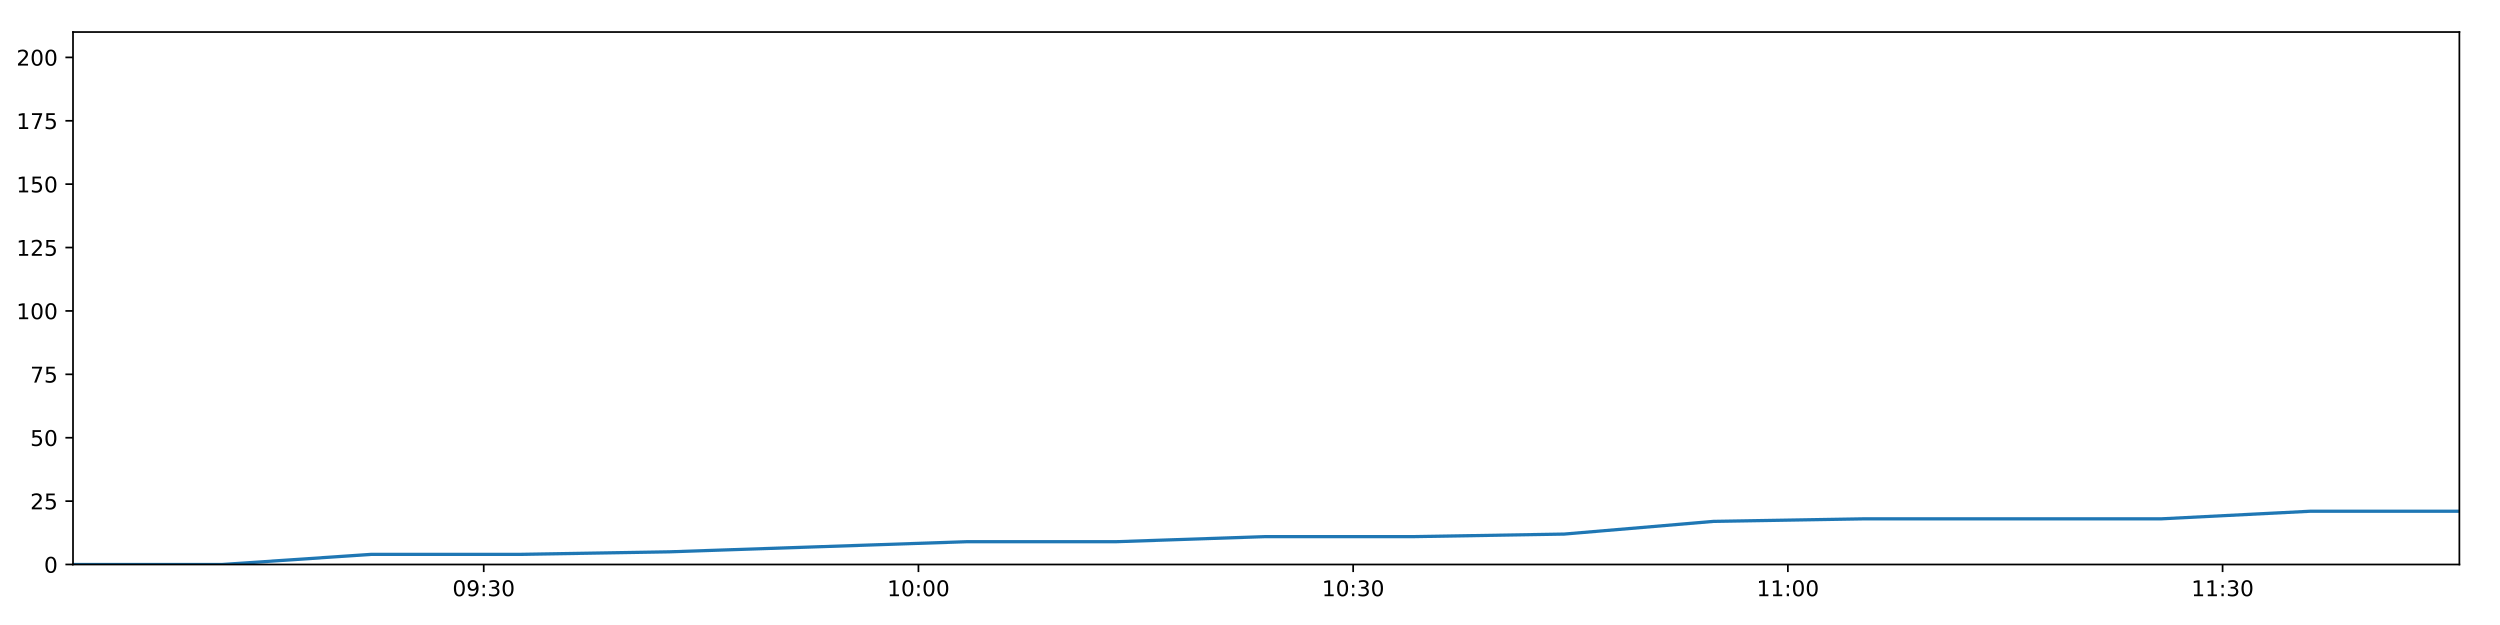
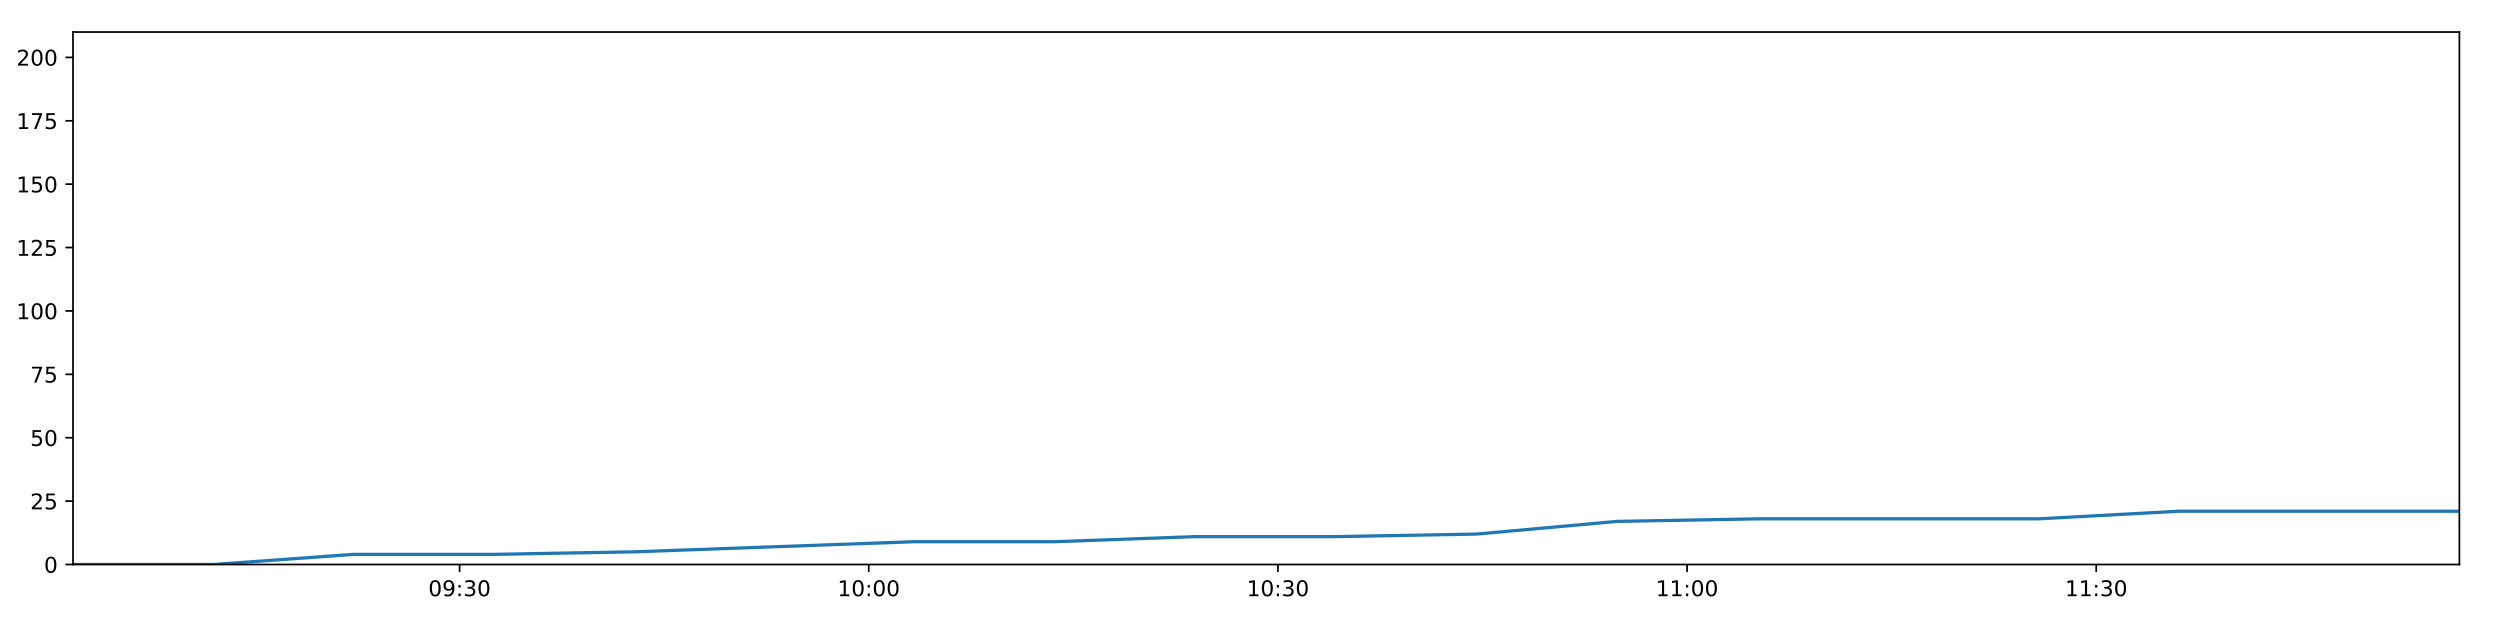
<svg xmlns="http://www.w3.org/2000/svg" xmlns:xlink="http://www.w3.org/1999/xlink" height="288pt" version="1.1" viewBox="0 0 1152 288" width="1152pt">
  <defs>
    <style type="text/css">
*{stroke-linecap:butt;stroke-linejoin:round;}
  </style>
  </defs>
  <g id="figure_1">
    <g id="patch_1">
      <path d="M 0 288  L 1152 288  L 1152 0  L 0 0  z " style="fill:#ffffff;" />
    </g>
    <g id="axes_1">
      <g id="patch_2">
        <path d="M 33.64 260.12  L 1133.28 260.12  L 1133.28 14.76  L 33.64 14.76  z " style="fill:#ffffff;" />
      </g>
      <g id="matplotlib.axis_1">
        <g id="xtick_1">
          <g id="line2d_1">
            <defs>
-               <path d="M 0 0  L 0 3.5  " id="md3dde6c7e9" style="stroke:#000000;stroke-width:0.8;" />
-             </defs>
-             <g>
-               <use style="stroke:#000000;stroke-width:0.8;" x="222.902" xlink:href="#md3dde6c7e9" y="260.12" />
+               <path d="M 0 0  L 0 3.5  " id="m92021cf18c" style="stroke:#000000;stroke-width:0.8;" />
+             </defs>
+             <g>
+               <use style="stroke:#000000;stroke-width:0.8;" x="211.778" xlink:href="#m92021cf18c" y="260.12" />
            </g>
          </g>
          <g id="text_1">
            <defs>
              <path d="M 31.781 66.406  Q 24.172 66.406 20.328 58.906  Q 16.5 51.422 16.5 36.375  Q 16.5 21.391 20.328 13.891  Q 24.172 6.391 31.781 6.391  Q 39.453 6.391 43.281 13.891  Q 47.125 21.391 47.125 36.375  Q 47.125 51.422 43.281 58.906  Q 39.453 66.406 31.781 66.406  z M 31.781 74.219  Q 44.047 74.219 50.516 64.516  Q 56.984 54.828 56.984 36.375  Q 56.984 17.969 50.516 8.266  Q 44.047 -1.422 31.781 -1.422  Q 19.531 -1.422 13.062 8.266  Q 6.594 17.969 6.594 36.375  Q 6.594 54.828 13.062 64.516  Q 19.531 74.219 31.781 74.219  z " id="DejaVuSans-48" />
              <path d="M 10.984 1.516  L 10.984 10.5  Q 14.703 8.734 18.5 7.812  Q 22.312 6.891 25.984 6.891  Q 35.75 6.891 40.891 13.453  Q 46.047 20.016 46.781 33.406  Q 43.953 29.203 39.594 26.953  Q 35.25 24.703 29.984 24.703  Q 19.047 24.703 12.672 31.312  Q 6.297 37.938 6.297 49.422  Q 6.297 60.641 12.938 67.422  Q 19.578 74.219 30.609 74.219  Q 43.266 74.219 49.922 64.516  Q 56.594 54.828 56.594 36.375  Q 56.594 19.141 48.406 8.859  Q 40.234 -1.422 26.422 -1.422  Q 22.703 -1.422 18.891 -0.688  Q 15.094 0.047 10.984 1.516  z M 30.609 32.422  Q 37.25 32.422 41.125 36.953  Q 45.016 41.5 45.016 49.422  Q 45.016 57.281 41.125 61.844  Q 37.25 66.406 30.609 66.406  Q 23.969 66.406 20.094 61.844  Q 16.219 57.281 16.219 49.422  Q 16.219 41.5 20.094 36.953  Q 23.969 32.422 30.609 32.422  z " id="DejaVuSans-57" />
              <path d="M 11.719 12.406  L 22.016 12.406  L 22.016 0  L 11.719 0  z M 11.719 51.703  L 22.016 51.703  L 22.016 39.312  L 11.719 39.312  z " id="DejaVuSans-58" />
              <path d="M 40.578 39.312  Q 47.656 37.797 51.625 33  Q 55.609 28.219 55.609 21.188  Q 55.609 10.406 48.188 4.484  Q 40.766 -1.422 27.094 -1.422  Q 22.516 -1.422 17.656 -0.516  Q 12.797 0.391 7.625 2.203  L 7.625 11.719  Q 11.719 9.328 16.594 8.109  Q 21.484 6.891 26.812 6.891  Q 36.078 6.891 40.938 10.547  Q 45.797 14.203 45.797 21.188  Q 45.797 27.641 41.281 31.266  Q 36.766 34.906 28.719 34.906  L 20.219 34.906  L 20.219 43.016  L 29.109 43.016  Q 36.375 43.016 40.234 45.922  Q 44.094 48.828 44.094 54.297  Q 44.094 59.906 40.109 62.906  Q 36.141 65.922 28.719 65.922  Q 24.656 65.922 20.016 65.031  Q 15.375 64.156 9.812 62.312  L 9.812 71.094  Q 15.438 72.656 20.344 73.438  Q 25.25 74.219 29.594 74.219  Q 40.828 74.219 47.359 69.109  Q 53.906 64.016 53.906 55.328  Q 53.906 49.266 50.438 45.094  Q 46.969 40.922 40.578 39.312  z " id="DejaVuSans-51" />
            </defs>
-             <g transform="translate(208.4925 274.7184)scale(0.1 -0.1)">
+             <g transform="translate(197.3686 274.7184)scale(0.1 -0.1)">
              <use xlink:href="#DejaVuSans-48" />
              <use x="63.623" xlink:href="#DejaVuSans-57" />
              <use x="127.246" xlink:href="#DejaVuSans-58" />
              <use x="160.938" xlink:href="#DejaVuSans-51" />
              <use x="224.561" xlink:href="#DejaVuSans-48" />
            </g>
          </g>
        </g>
        <g id="xtick_2">
          <g id="line2d_2">
            <g>
-               <use style="stroke:#000000;stroke-width:0.8;" x="423.218" xlink:href="#md3dde6c7e9" y="260.12" />
+               <use style="stroke:#000000;stroke-width:0.8;" x="400.321" xlink:href="#m92021cf18c" y="260.12" />
            </g>
          </g>
          <g id="text_2">
            <defs>
              <path d="M 12.406 8.297  L 28.516 8.297  L 28.516 63.922  L 10.984 60.406  L 10.984 69.391  L 28.422 72.906  L 38.281 72.906  L 38.281 8.297  L 54.391 8.297  L 54.391 0  L 12.406 0  z " id="DejaVuSans-49" />
            </defs>
-             <g transform="translate(408.8086 274.7184)scale(0.1 -0.1)">
+             <g transform="translate(385.9111 274.7184)scale(0.1 -0.1)">
              <use xlink:href="#DejaVuSans-49" />
              <use x="63.623" xlink:href="#DejaVuSans-48" />
              <use x="127.246" xlink:href="#DejaVuSans-58" />
              <use x="160.938" xlink:href="#DejaVuSans-48" />
              <use x="224.561" xlink:href="#DejaVuSans-48" />
            </g>
          </g>
        </g>
        <g id="xtick_3">
          <g id="line2d_3">
            <g>
-               <use style="stroke:#000000;stroke-width:0.8;" x="623.534" xlink:href="#md3dde6c7e9" y="260.12" />
+               <use style="stroke:#000000;stroke-width:0.8;" x="588.863" xlink:href="#m92021cf18c" y="260.12" />
            </g>
          </g>
          <g id="text_3">
-             <g transform="translate(609.1247 274.7184)scale(0.1 -0.1)">
+             <g transform="translate(574.4537 274.7184)scale(0.1 -0.1)">
              <use xlink:href="#DejaVuSans-49" />
              <use x="63.623" xlink:href="#DejaVuSans-48" />
              <use x="127.246" xlink:href="#DejaVuSans-58" />
              <use x="160.938" xlink:href="#DejaVuSans-51" />
              <use x="224.561" xlink:href="#DejaVuSans-48" />
            </g>
          </g>
        </g>
        <g id="xtick_4">
          <g id="line2d_4">
            <g>
-               <use style="stroke:#000000;stroke-width:0.8;" x="823.85" xlink:href="#md3dde6c7e9" y="260.12" />
+               <use style="stroke:#000000;stroke-width:0.8;" x="777.406" xlink:href="#m92021cf18c" y="260.12" />
            </g>
          </g>
          <g id="text_4">
-             <g transform="translate(809.4408 274.7184)scale(0.1 -0.1)">
+             <g transform="translate(762.9962 274.7184)scale(0.1 -0.1)">
              <use xlink:href="#DejaVuSans-49" />
              <use x="63.623" xlink:href="#DejaVuSans-49" />
              <use x="127.246" xlink:href="#DejaVuSans-58" />
              <use x="160.938" xlink:href="#DejaVuSans-48" />
              <use x="224.561" xlink:href="#DejaVuSans-48" />
            </g>
          </g>
        </g>
        <g id="xtick_5">
          <g id="line2d_5">
            <g>
-               <use style="stroke:#000000;stroke-width:0.8;" x="1024.166" xlink:href="#md3dde6c7e9" y="260.12" />
+               <use style="stroke:#000000;stroke-width:0.8;" x="965.948" xlink:href="#m92021cf18c" y="260.12" />
            </g>
          </g>
          <g id="text_5">
-             <g transform="translate(1009.757 274.7184)scale(0.1 -0.1)">
+             <g transform="translate(951.5388 274.7184)scale(0.1 -0.1)">
              <use xlink:href="#DejaVuSans-49" />
              <use x="63.623" xlink:href="#DejaVuSans-49" />
              <use x="127.246" xlink:href="#DejaVuSans-58" />
              <use x="160.938" xlink:href="#DejaVuSans-51" />
              <use x="224.561" xlink:href="#DejaVuSans-48" />
            </g>
          </g>
        </g>
      </g>
      <g id="matplotlib.axis_2">
        <g id="ytick_1">
          <g id="line2d_6">
            <defs>
-               <path d="M 0 0  L -3.5 0  " id="mcfbd35d197" style="stroke:#000000;stroke-width:0.8;" />
-             </defs>
-             <g>
-               <use style="stroke:#000000;stroke-width:0.8;" x="33.64" xlink:href="#mcfbd35d197" y="260.12" />
+               <path d="M 0 0  L -3.5 0  " id="mf536638183" style="stroke:#000000;stroke-width:0.8;" />
+             </defs>
+             <g>
+               <use style="stroke:#000000;stroke-width:0.8;" x="33.64" xlink:href="#mf536638183" y="260.12" />
            </g>
          </g>
          <g id="text_6">
            <g transform="translate(20.2775 263.9192)scale(0.1 -0.1)">
              <use xlink:href="#DejaVuSans-48" />
            </g>
          </g>
        </g>
        <g id="ytick_2">
          <g id="line2d_7">
            <g>
-               <use style="stroke:#000000;stroke-width:0.8;" x="33.64" xlink:href="#mcfbd35d197" y="230.91" />
+               <use style="stroke:#000000;stroke-width:0.8;" x="33.64" xlink:href="#mf536638183" y="230.91" />
            </g>
          </g>
          <g id="text_7">
            <defs>
              <path d="M 19.188 8.297  L 53.609 8.297  L 53.609 0  L 7.328 0  L 7.328 8.297  Q 12.938 14.109 22.625 23.891  Q 32.328 33.688 34.812 36.531  Q 39.547 41.844 41.422 45.531  Q 43.312 49.219 43.312 52.781  Q 43.312 58.594 39.234 62.25  Q 35.156 65.922 28.609 65.922  Q 23.969 65.922 18.812 64.312  Q 13.672 62.703 7.812 59.422  L 7.812 69.391  Q 13.766 71.781 18.938 73  Q 24.125 74.219 28.422 74.219  Q 39.75 74.219 46.484 68.547  Q 53.219 62.891 53.219 53.422  Q 53.219 48.922 51.531 44.891  Q 49.859 40.875 45.406 35.406  Q 44.188 33.984 37.641 27.219  Q 31.109 20.453 19.188 8.297  z " id="DejaVuSans-50" />
              <path d="M 10.797 72.906  L 49.516 72.906  L 49.516 64.594  L 19.828 64.594  L 19.828 46.734  Q 21.969 47.469 24.109 47.828  Q 26.266 48.188 28.422 48.188  Q 40.625 48.188 47.75 41.5  Q 54.891 34.812 54.891 23.391  Q 54.891 11.625 47.562 5.094  Q 40.234 -1.422 26.906 -1.422  Q 22.312 -1.422 17.547 -0.641  Q 12.797 0.141 7.719 1.703  L 7.719 11.625  Q 12.109 9.234 16.797 8.062  Q 21.484 6.891 26.703 6.891  Q 35.156 6.891 40.078 11.328  Q 45.016 15.766 45.016 23.391  Q 45.016 31 40.078 35.438  Q 35.156 39.891 26.703 39.891  Q 22.75 39.891 18.812 39.016  Q 14.891 38.141 10.797 36.281  z " id="DejaVuSans-53" />
            </defs>
            <g transform="translate(13.915 234.7097)scale(0.1 -0.1)">
              <use xlink:href="#DejaVuSans-50" />
              <use x="63.623" xlink:href="#DejaVuSans-53" />
            </g>
          </g>
        </g>
        <g id="ytick_3">
          <g id="line2d_8">
            <g>
-               <use style="stroke:#000000;stroke-width:0.8;" x="33.64" xlink:href="#mcfbd35d197" y="201.701" />
+               <use style="stroke:#000000;stroke-width:0.8;" x="33.64" xlink:href="#mf536638183" y="201.701" />
            </g>
          </g>
          <g id="text_8">
            <g transform="translate(13.915 205.5002)scale(0.1 -0.1)">
              <use xlink:href="#DejaVuSans-53" />
              <use x="63.623" xlink:href="#DejaVuSans-48" />
            </g>
          </g>
        </g>
        <g id="ytick_4">
          <g id="line2d_9">
            <g>
-               <use style="stroke:#000000;stroke-width:0.8;" x="33.64" xlink:href="#mcfbd35d197" y="172.491" />
+               <use style="stroke:#000000;stroke-width:0.8;" x="33.64" xlink:href="#mf536638183" y="172.491" />
            </g>
          </g>
          <g id="text_9">
            <defs>
              <path d="M 8.203 72.906  L 55.078 72.906  L 55.078 68.703  L 28.609 0  L 18.312 0  L 43.219 64.594  L 8.203 64.594  z " id="DejaVuSans-55" />
            </defs>
            <g transform="translate(13.915 176.2906)scale(0.1 -0.1)">
              <use xlink:href="#DejaVuSans-55" />
              <use x="63.623" xlink:href="#DejaVuSans-53" />
            </g>
          </g>
        </g>
        <g id="ytick_5">
          <g id="line2d_10">
            <g>
-               <use style="stroke:#000000;stroke-width:0.8;" x="33.64" xlink:href="#mcfbd35d197" y="143.282" />
+               <use style="stroke:#000000;stroke-width:0.8;" x="33.64" xlink:href="#mf536638183" y="143.282" />
            </g>
          </g>
          <g id="text_10">
            <g transform="translate(7.5525 147.0811)scale(0.1 -0.1)">
              <use xlink:href="#DejaVuSans-49" />
              <use x="63.623" xlink:href="#DejaVuSans-48" />
              <use x="127.246" xlink:href="#DejaVuSans-48" />
            </g>
          </g>
        </g>
        <g id="ytick_6">
          <g id="line2d_11">
            <g>
-               <use style="stroke:#000000;stroke-width:0.8;" x="33.64" xlink:href="#mcfbd35d197" y="114.072" />
+               <use style="stroke:#000000;stroke-width:0.8;" x="33.64" xlink:href="#mf536638183" y="114.072" />
            </g>
          </g>
          <g id="text_11">
            <g transform="translate(7.5525 117.8716)scale(0.1 -0.1)">
              <use xlink:href="#DejaVuSans-49" />
              <use x="63.623" xlink:href="#DejaVuSans-50" />
              <use x="127.246" xlink:href="#DejaVuSans-53" />
            </g>
          </g>
        </g>
        <g id="ytick_7">
          <g id="line2d_12">
            <g>
-               <use style="stroke:#000000;stroke-width:0.8;" x="33.64" xlink:href="#mcfbd35d197" y="84.863" />
+               <use style="stroke:#000000;stroke-width:0.8;" x="33.64" xlink:href="#mf536638183" y="84.863" />
            </g>
          </g>
          <g id="text_12">
            <g transform="translate(7.5525 88.66208)scale(0.1 -0.1)">
              <use xlink:href="#DejaVuSans-49" />
              <use x="63.623" xlink:href="#DejaVuSans-53" />
              <use x="127.246" xlink:href="#DejaVuSans-48" />
            </g>
          </g>
        </g>
        <g id="ytick_8">
          <g id="line2d_13">
            <g>
-               <use style="stroke:#000000;stroke-width:0.8;" x="33.64" xlink:href="#mcfbd35d197" y="55.653" />
+               <use style="stroke:#000000;stroke-width:0.8;" x="33.64" xlink:href="#mf536638183" y="55.653" />
            </g>
          </g>
          <g id="text_13">
            <g transform="translate(7.5525 59.45255)scale(0.1 -0.1)">
              <use xlink:href="#DejaVuSans-49" />
              <use x="63.623" xlink:href="#DejaVuSans-55" />
              <use x="127.246" xlink:href="#DejaVuSans-53" />
            </g>
          </g>
        </g>
        <g id="ytick_9">
          <g id="line2d_14">
            <g>
-               <use style="stroke:#000000;stroke-width:0.8;" x="33.64" xlink:href="#mcfbd35d197" y="26.444" />
+               <use style="stroke:#000000;stroke-width:0.8;" x="33.64" xlink:href="#mf536638183" y="26.444" />
            </g>
          </g>
          <g id="text_14">
            <g transform="translate(7.5525 30.24303)scale(0.1 -0.1)">
              <use xlink:href="#DejaVuSans-50" />
              <use x="63.623" xlink:href="#DejaVuSans-48" />
              <use x="127.246" xlink:href="#DejaVuSans-48" />
            </g>
          </g>
        </g>
      </g>
      <g id="line2d_15">
-         <path clip-path="url(#pecc3eb0fd4)" d="M 33.64 260.12  L 102.312 260.12  L 171.058 255.446  L 239.754 255.446  L 308.488 254.278  L 377.23 251.941  L 445.887 249.605  L 514.609 249.605  L 583.303 247.268  L 652.051 247.268  L 720.791 246.099  L 789.511 240.258  L 858.295 239.089  L 926.974 239.089  L 995.678 239.089  L 1064.426 235.584  L 1133.28 235.584  " style="fill:none;stroke:#1f77b4;stroke-linecap:square;stroke-width:1.5;" />
+         <path clip-path="url(#p1126d8a09f)" d="M 33.64 260.12  L 98.276 260.12  L 162.981 255.446  L 227.639 255.446  L 292.334 254.278  L 357.035 251.941  L 421.657 249.605  L 486.34 249.605  L 550.997 247.268  L 615.704 247.268  L 680.404 246.099  L 745.085 240.258  L 809.826 239.089  L 874.468 239.089  L 939.134 239.089  L 1003.842 235.584  L 1068.649 235.584  L 1133.28 235.584  " style="fill:none;stroke:#1f77b4;stroke-linecap:square;stroke-width:1.5;" />
      </g>
      <g id="patch_3">
        <path d="M 33.64 260.12  L 33.64 14.76  " style="fill:none;stroke:#000000;stroke-linecap:square;stroke-linejoin:miter;stroke-width:0.8;" />
      </g>
      <g id="patch_4">
        <path d="M 1133.28 260.12  L 1133.28 14.76  " style="fill:none;stroke:#000000;stroke-linecap:square;stroke-linejoin:miter;stroke-width:0.8;" />
      </g>
      <g id="patch_5">
        <path d="M 33.64 260.12  L 1133.28 260.12  " style="fill:none;stroke:#000000;stroke-linecap:square;stroke-linejoin:miter;stroke-width:0.8;" />
      </g>
      <g id="patch_6">
        <path d="M 33.64 14.76  L 1133.28 14.76  " style="fill:none;stroke:#000000;stroke-linecap:square;stroke-linejoin:miter;stroke-width:0.8;" />
      </g>
    </g>
  </g>
  <defs>
-     <clipPath id="pecc3eb0fd4">
+     <clipPath id="p1126d8a09f">
      <rect height="245.36" width="1099.64" x="33.64" y="14.76" />
    </clipPath>
  </defs>
</svg>
